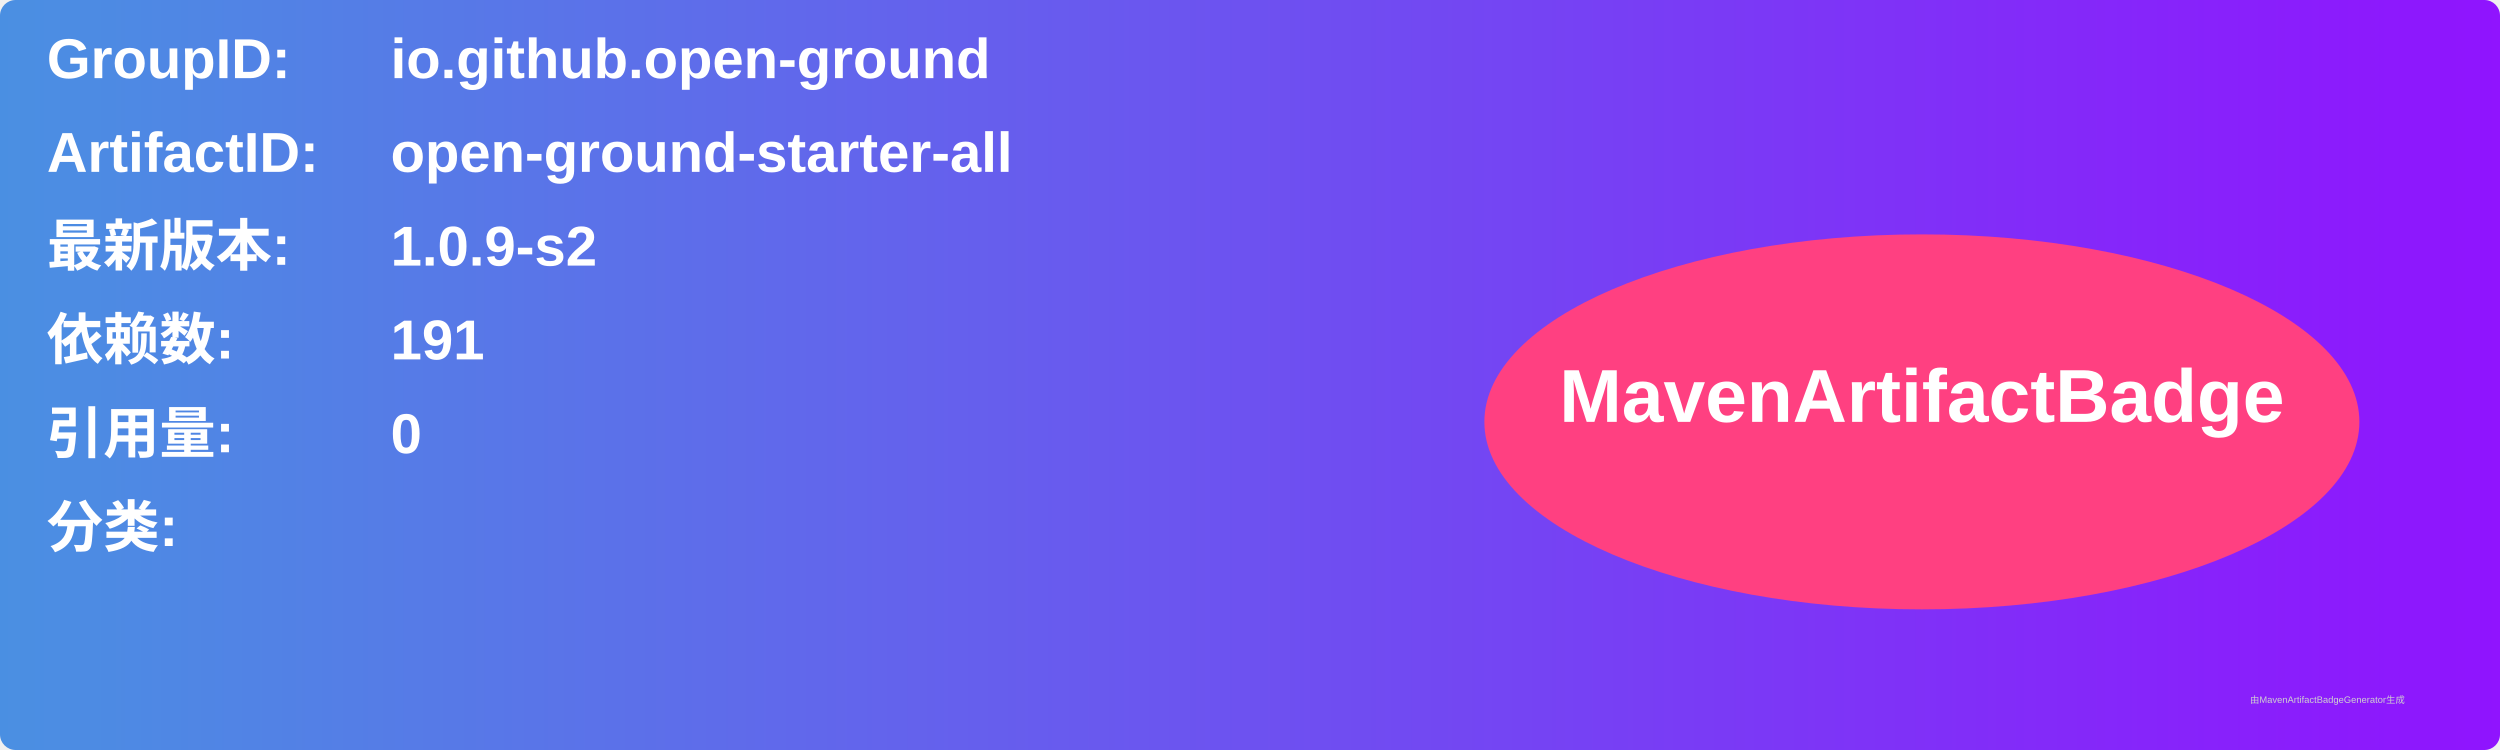
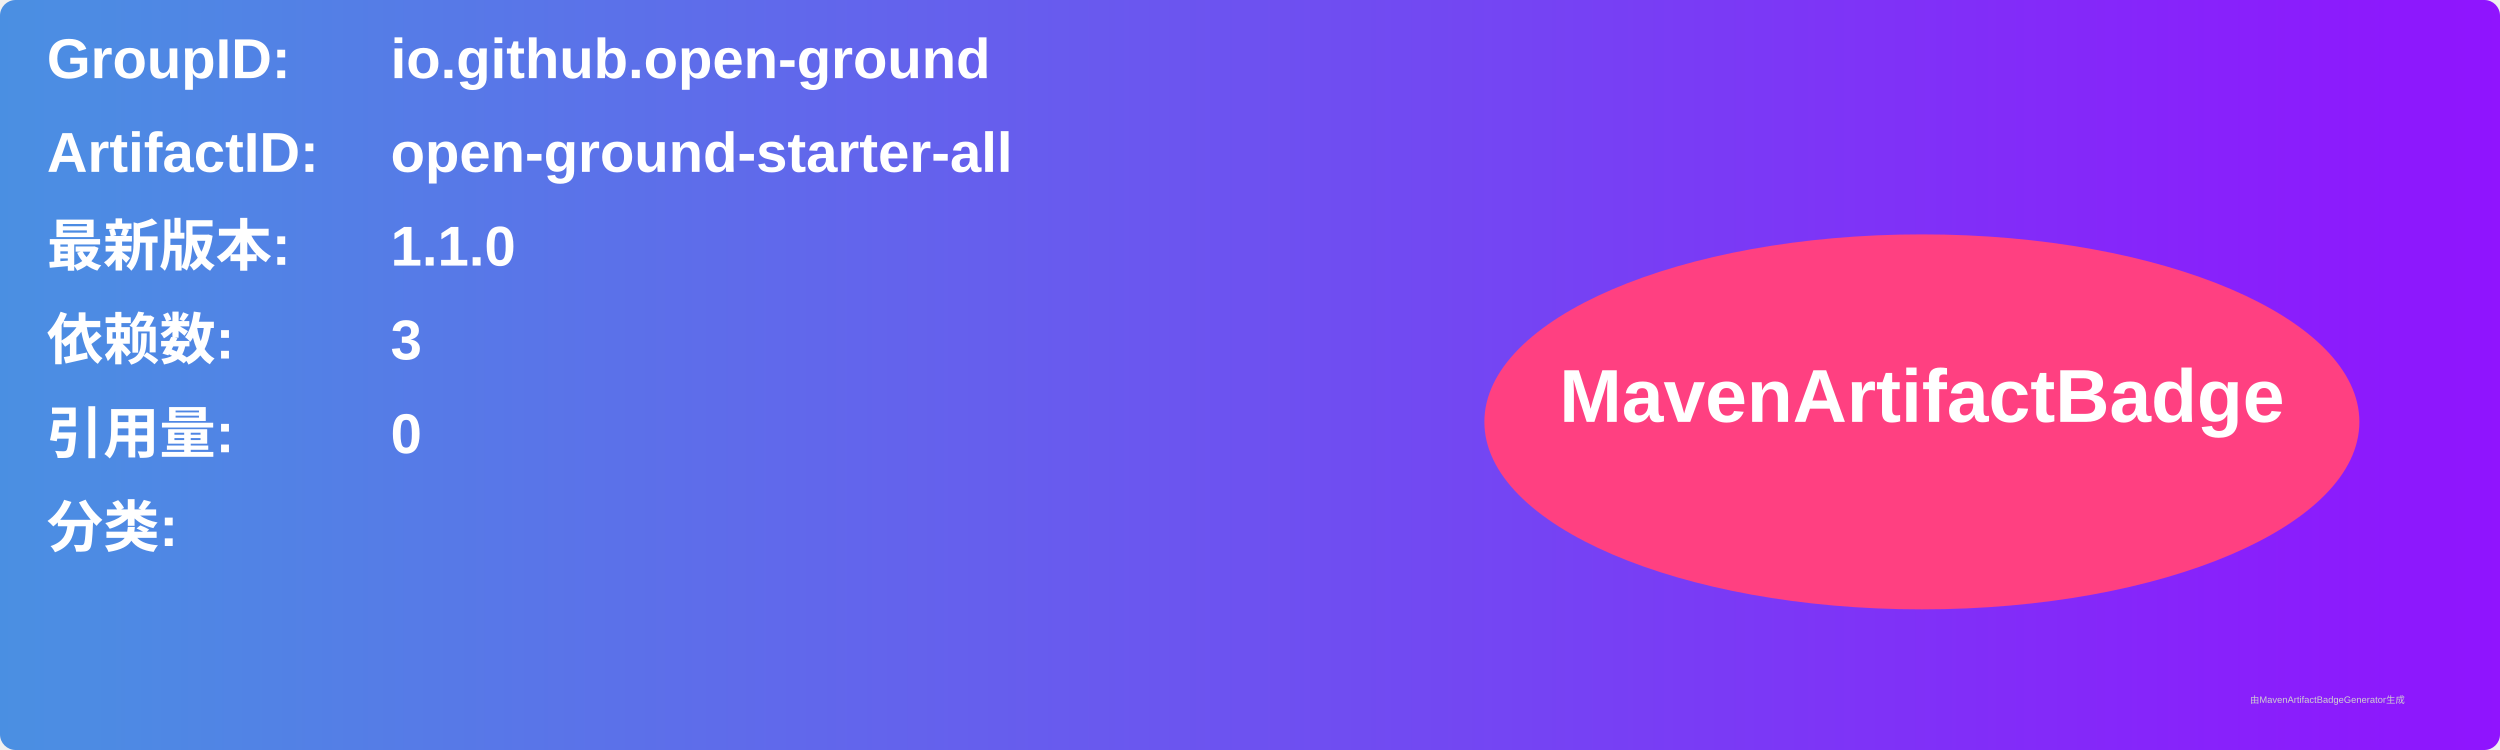
<svg xmlns="http://www.w3.org/2000/svg" width="800" height="240" viewBox="0 0 800 240">
  <linearGradient id="grad" x1="0%" y1="0%" x2="100%" y2="0%">
    <stop offset="0%" stop-color="#4a90e2" />
    <stop offset="100%" stop-color="#9013fe" />
  </linearGradient>
  <rect width="100%" height="100%" rx="5" ry="5" fill="url(#grad)" />
  <g transform="translate(15, 15)">
    <text x="0" y="10" font-family="Arial" font-size="18" fill="white" font-weight="bold" width="260">GroupID:</text>
    <text x="110" y="10" font-family="Arial" font-size="18" fill="white" font-weight="bold" width="460">io.github.open-ground</text>
    <text x="0" y="40" font-family="Arial" font-size="18" fill="white" font-weight="bold" width="260">ArtifactID:</text>
    <text x="110" y="40" font-family="Arial" font-size="18" fill="white" font-weight="bold" width="460">open-ground-starter-all</text>
    <text x="0" y="70" font-family="Arial" font-size="18" fill="white" font-weight="bold">最新版本:</text>
    <text x="110" y="70" font-family="Arial" font-size="18" fill="white" font-weight="bold">
-       <tspan font-weight="bold">1.0.9-s2</tspan>
+       <tspan font-weight="bold">1.1.0</tspan>
    </text>
    <text x="0" y="100" font-family="Arial" font-size="18" fill="white" font-weight="bold">依赖数: </text>
    <text x="110" y="100" font-family="Arial" font-size="18" fill="white">
-       <tspan font-weight="bold">191</tspan>
+       <tspan font-weight="bold">3</tspan>
    </text>
    <text x="0" y="130" font-family="Arial" font-size="18" fill="white" font-weight="bold">引用量: </text>
    <text x="110" y="130" font-family="Arial" font-size="18" fill="white">
      <tspan font-weight="bold">0</tspan>
    </text>
    <text x="0" y="160" font-family="Arial" font-size="18" fill="white" font-weight="bold">分类:</text>
    <text x="10" y="190" font-family="Arial" font-size="10" fill="white">
      <tspan font-weight="bold" />
    </text>
    <ellipse cx="600" cy="120" rx="140" ry="60" fill="#ff4081" />
    <text x="600" y="120" text-anchor="middle" font-family="Arial" font-size="24" fill="white" font-weight="bold">MavenArtifactBadge</text>
  </g>
  <text x="720" y="225" font-family="Arial" font-size="3" fill="#d0d0d0">由MavenArtifactBadgeGenerator生成</text>
</svg>
